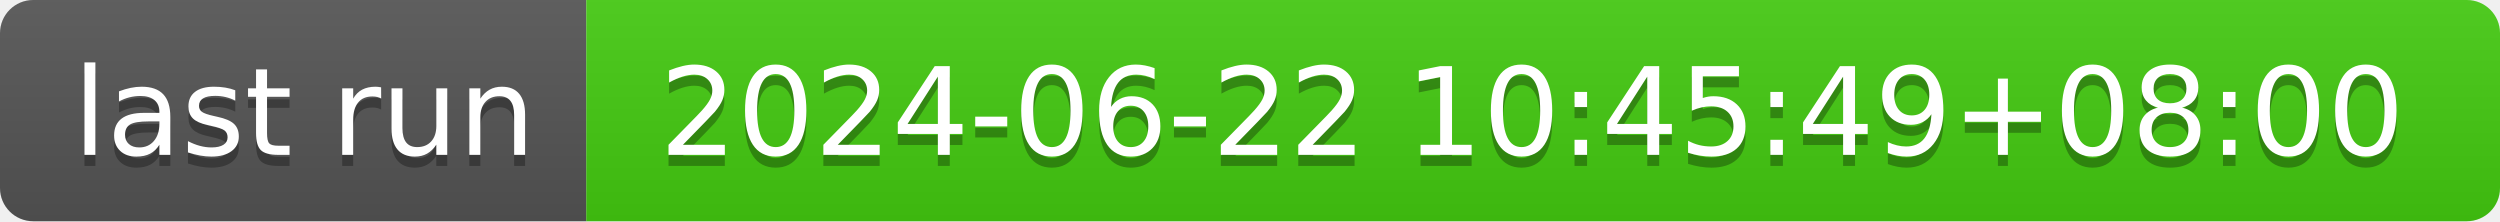
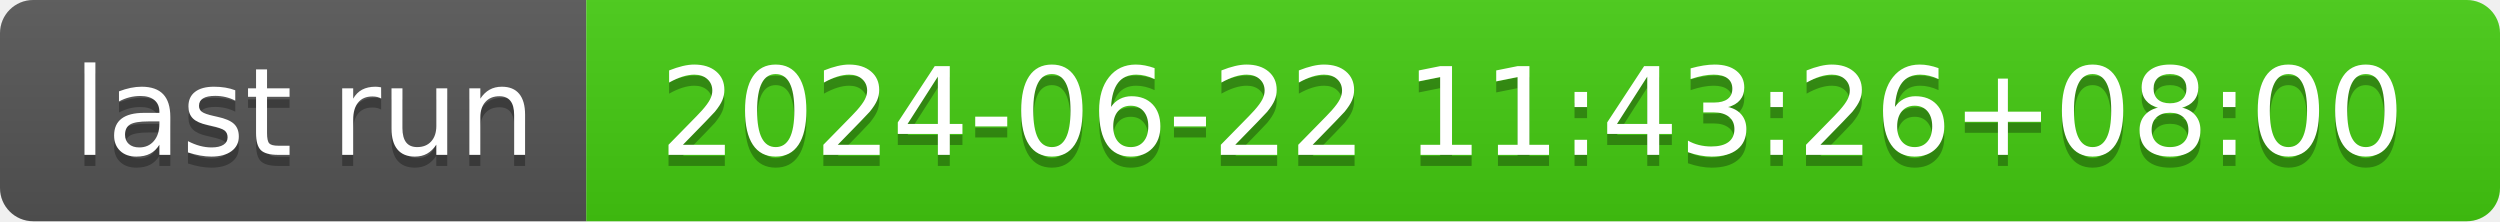
- <svg xmlns="http://www.w3.org/2000/svg" width="226" height="20" role="img" aria-label="last run: 2024-06-22 10:45:49+08:00">
+ <svg xmlns="http://www.w3.org/2000/svg" width="226" height="20" role="img" aria-label="last run: 2024-06-22 11:43:26+08:00">
  <linearGradient id="s" x2="0" y2="100%">
    <stop offset="0" stop-color="#bbb" stop-opacity=".1" />
    <stop offset="1" stop-opacity=".1" />
  </linearGradient>
  <clipPath id="r">
    <rect width="226" height="20" rx="3" fill="#fff" />
  </clipPath>
  <g clip-path="url(#r)">
    <rect width="53" height="20" fill="#555" />
    <rect x="53" width="173" height="20" fill="#4c1" />
    <rect width="226" height="20" fill="url(#s)" />
  </g>
  <g fill="#fff" text-anchor="middle" font-family="Verdana,Geneva,DejaVu Sans,sans-serif" text-rendering="geometricPrecision" font-size="110">
    <text aria-hidden="true" x="275" y="150" fill="#010101" fill-opacity=".3" transform="scale(.1)" textLength="430">last run</text>
    <text x="275" y="140" transform="scale(.1)" fill="#fff" textLength="430">last run</text>
-     <text aria-hidden="true" x="1385" y="150" fill="#010101" fill-opacity=".3" transform="scale(.1)" textLength="1630">2024-06-22 10:45:49+08:00</text>
-     <text x="1385" y="140" transform="scale(.1)" fill="#fff" textLength="1630">2024-06-22 10:45:49+08:00</text>
+     <text aria-hidden="true" x="1385" y="150" fill="#010101" fill-opacity=".3" transform="scale(.1)" textLength="1630">2024-06-22 11:43:26+08:00</text>
+     <text x="1385" y="140" transform="scale(.1)" fill="#fff" textLength="1630">2024-06-22 11:43:26+08:00</text>
  </g>
</svg>
